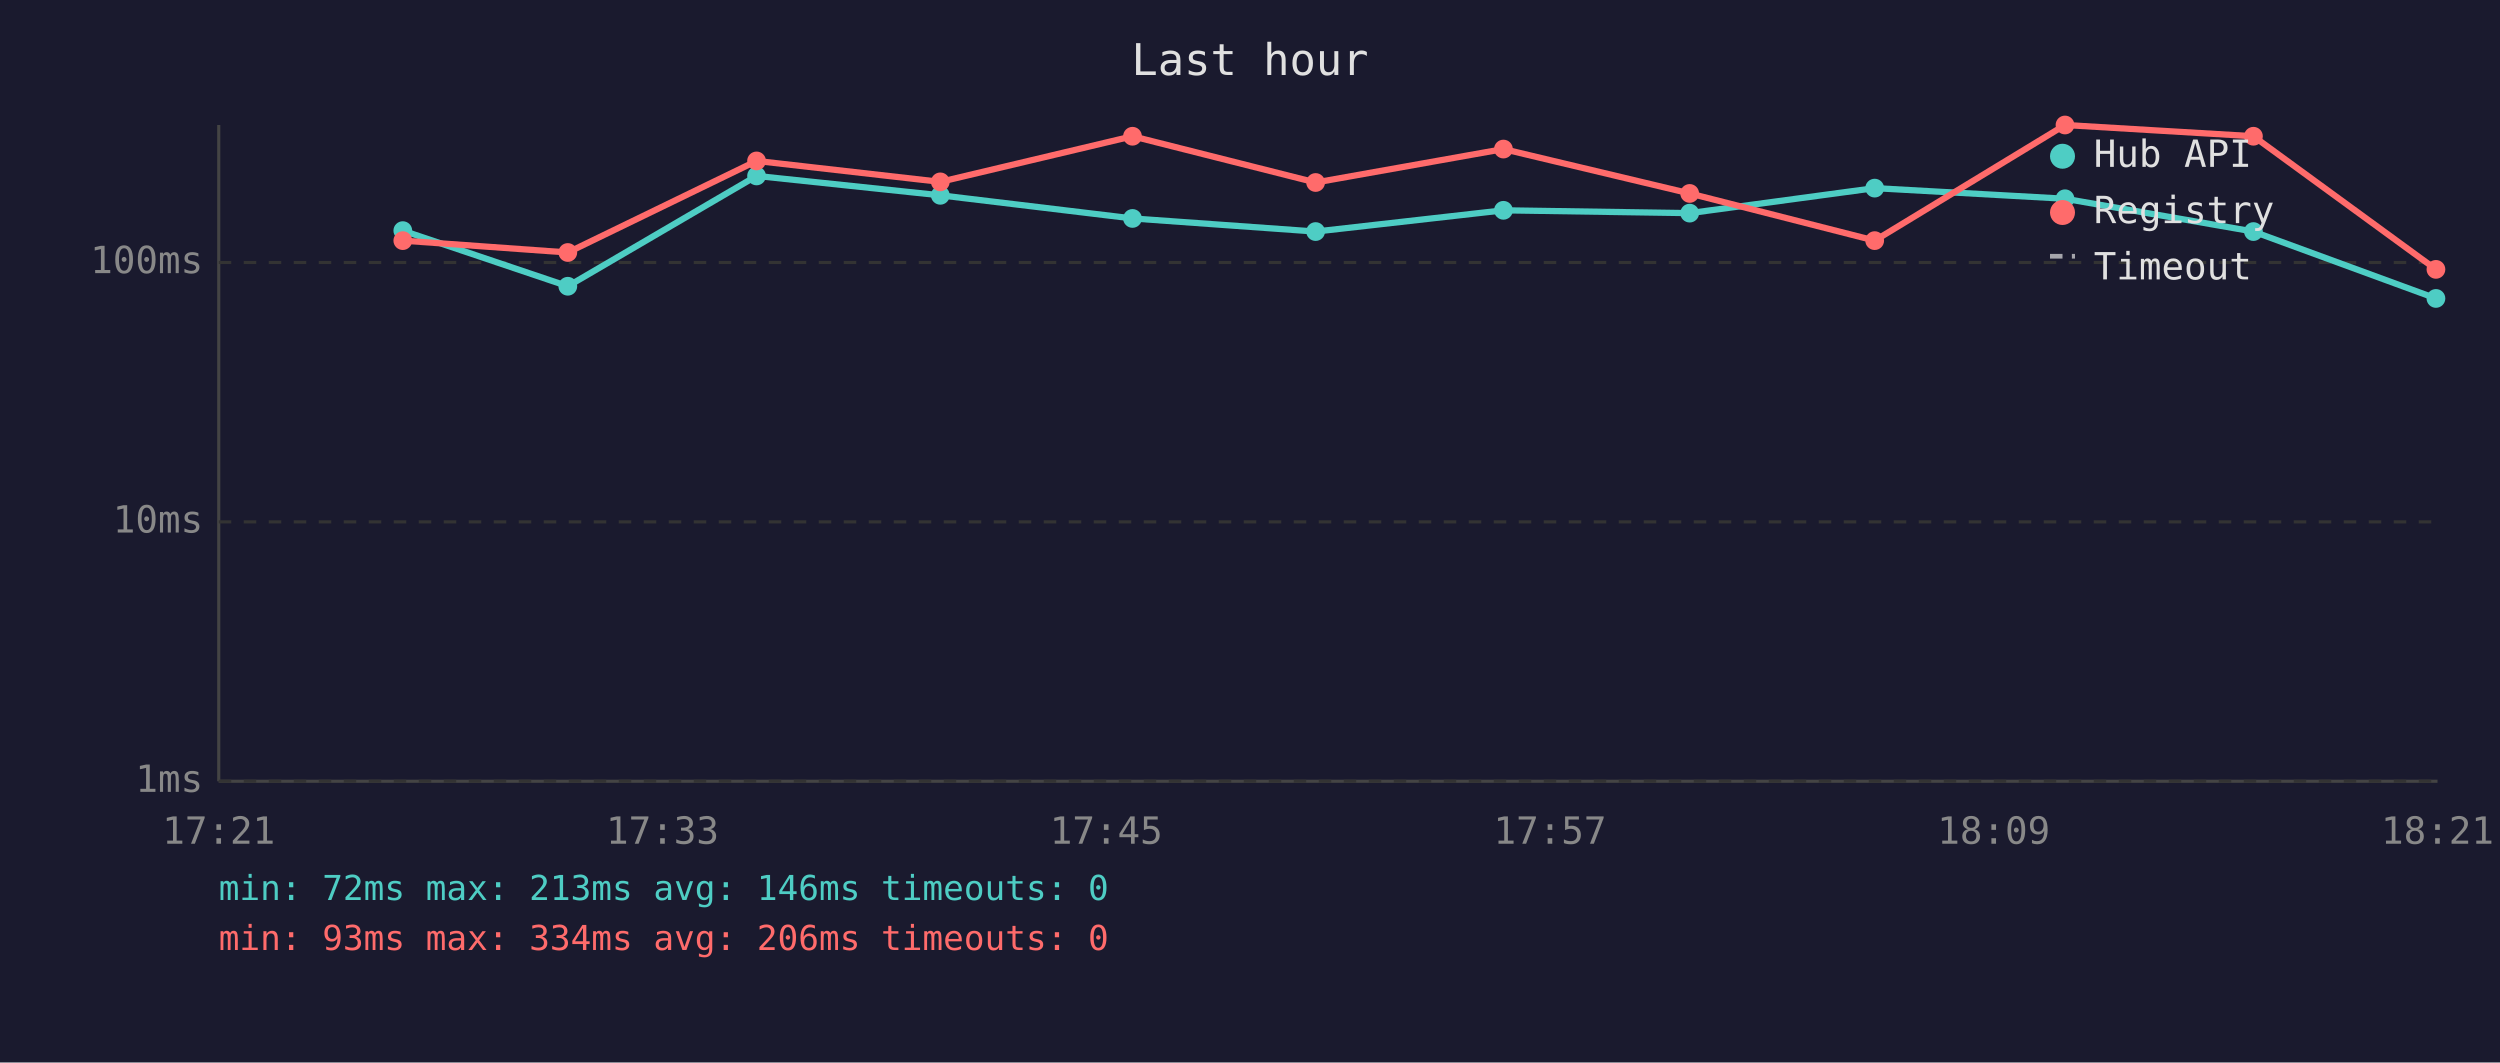
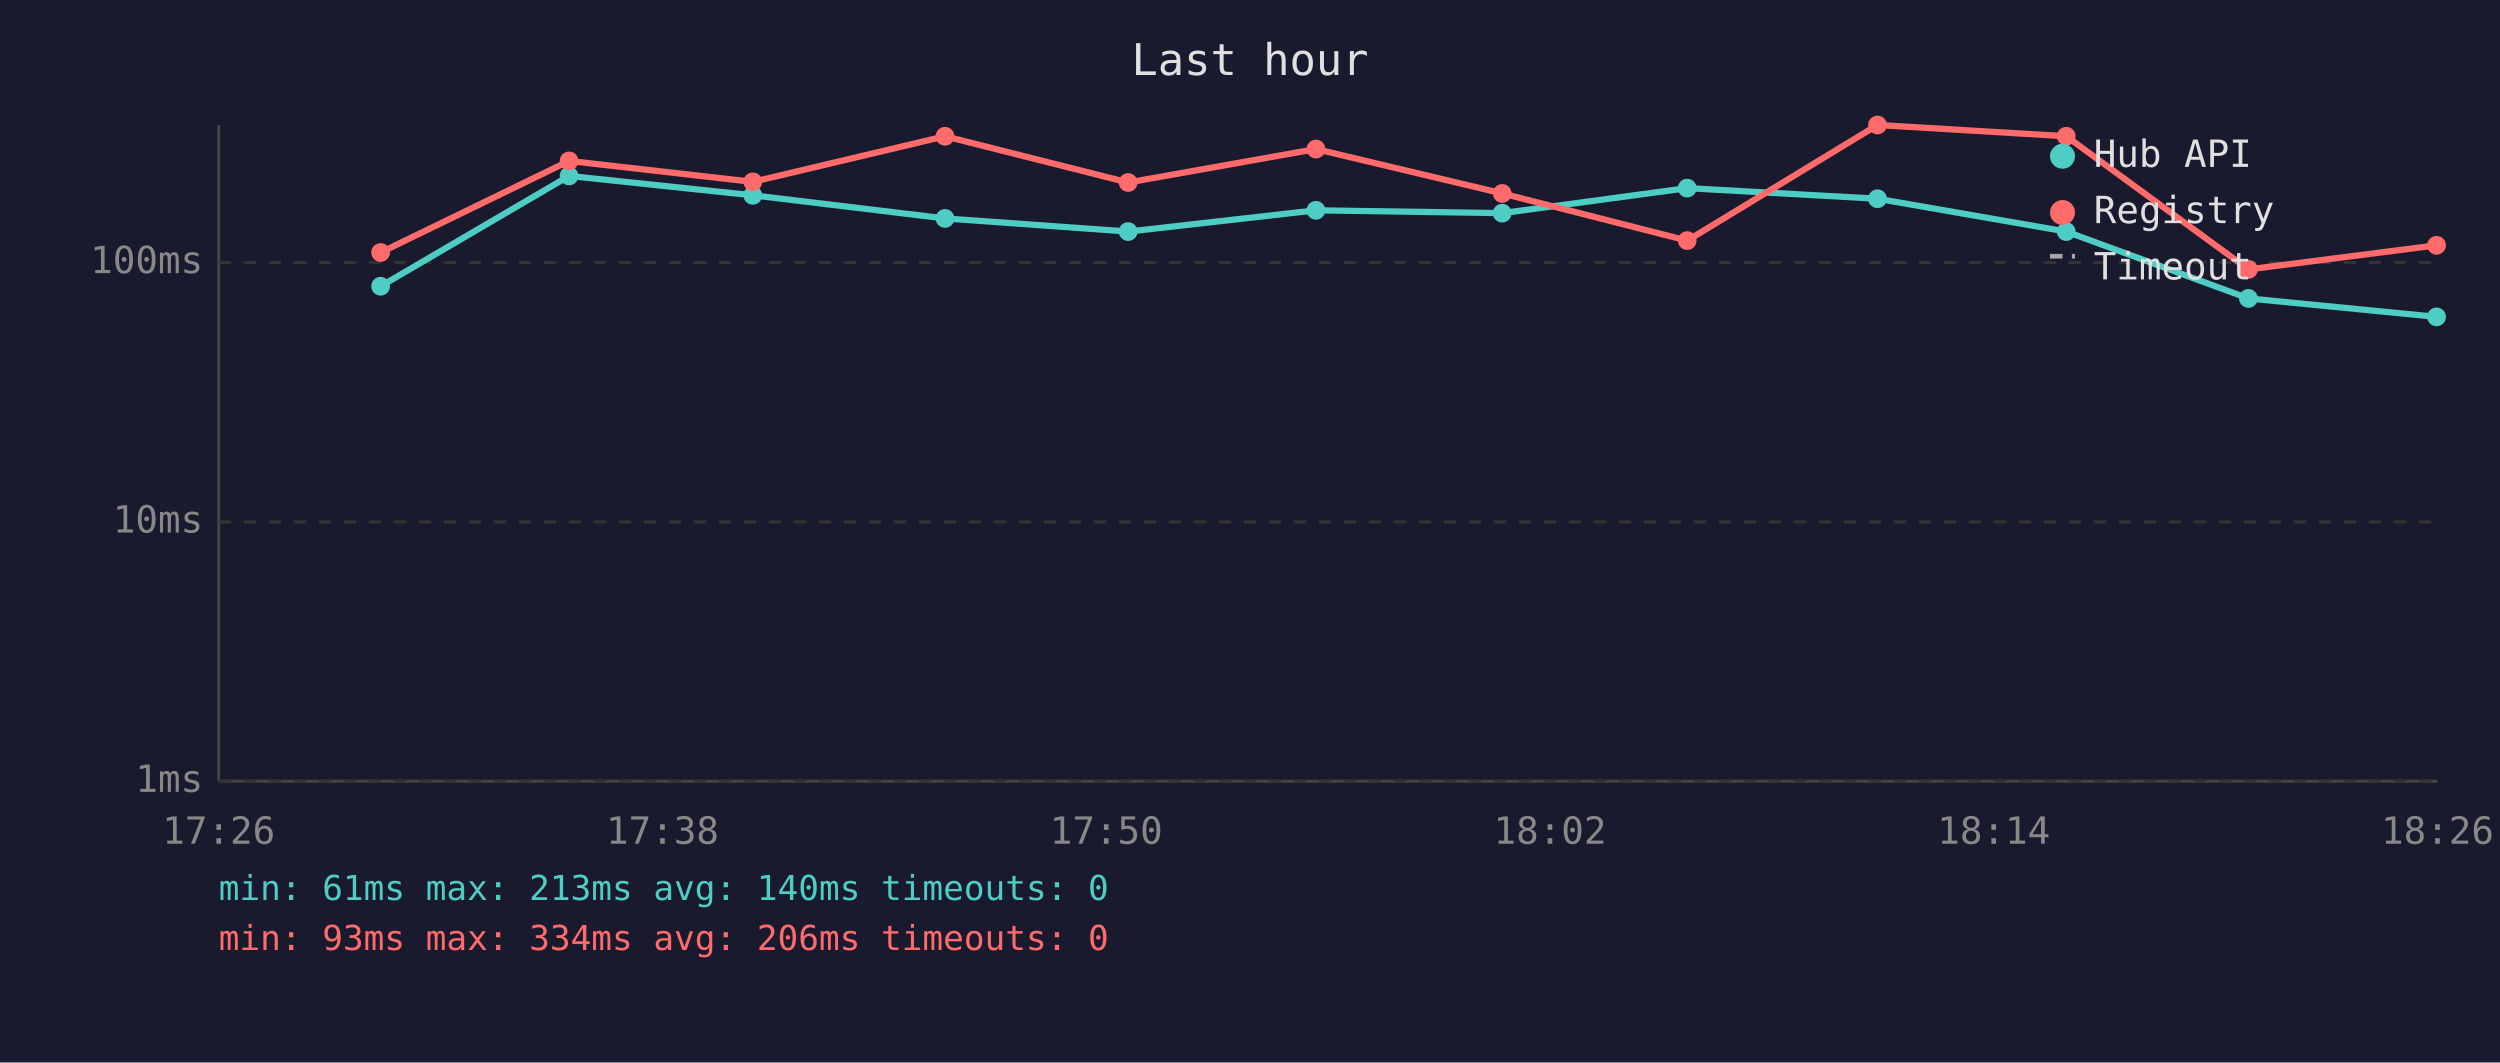
<svg xmlns="http://www.w3.org/2000/svg" viewBox="0 0 800 340" font-family="monospace" font-size="12">
  <rect width="800" height="340" fill="#1a1a2e" />
  <text x="400" y="24" fill="#e0e0e0" font-size="14" text-anchor="middle">Last hour</text>
  <line x1="70" y1="40" x2="70" y2="250" stroke="#444" stroke-width="1" />
  <line x1="70" y1="250" x2="780" y2="250" stroke="#444" stroke-width="1" />
  <line x1="70" y1="250" x2="780" y2="250" stroke="#333" stroke-width="1" stroke-dasharray="4" />
  <text x="65" y="250" fill="#888" text-anchor="end" dominant-baseline="middle">1ms</text>
  <line x1="70" y1="167" x2="780" y2="167" stroke="#333" stroke-width="1" stroke-dasharray="4" />
  <text x="65" y="167" fill="#888" text-anchor="end" dominant-baseline="middle">10ms</text>
  <line x1="70" y1="84" x2="780" y2="84" stroke="#333" stroke-width="1" stroke-dasharray="4" />
  <text x="65" y="84" fill="#888" text-anchor="end" dominant-baseline="middle">100ms</text>
-   <text x="70" y="270" fill="#888" text-anchor="middle">17:21</text>
-   <text x="212" y="270" fill="#888" text-anchor="middle">17:33</text>
-   <text x="354" y="270" fill="#888" text-anchor="middle">17:45</text>
-   <text x="496" y="270" fill="#888" text-anchor="middle">17:57</text>
-   <text x="638" y="270" fill="#888" text-anchor="middle">18:09</text>
-   <text x="780" y="270" fill="#888" text-anchor="middle">18:21</text>
-   <polyline points="128.9,73.8 181.7,91.6 242.1,56.3 300.9,62.5 362.4,69.9 421.0,74.1 481.1,67.3 540.7,68.2 599.9,60.2 660.8,63.6 721.1,74.1 779.5,95.5" fill="none" stroke="#4ecdc4" stroke-width="2" opacity="1" />
-   <circle cx="128.9" cy="73.8" r="3" fill="#4ecdc4" />
-   <circle cx="181.7" cy="91.6" r="3" fill="#4ecdc4" />
-   <circle cx="242.1" cy="56.3" r="3" fill="#4ecdc4" />
-   <circle cx="300.9" cy="62.5" r="3" fill="#4ecdc4" />
-   <circle cx="362.4" cy="69.9" r="3" fill="#4ecdc4" />
-   <circle cx="421.0" cy="74.1" r="3" fill="#4ecdc4" />
-   <circle cx="481.1" cy="67.3" r="3" fill="#4ecdc4" />
-   <circle cx="540.7" cy="68.2" r="3" fill="#4ecdc4" />
-   <circle cx="599.9" cy="60.2" r="3" fill="#4ecdc4" />
-   <circle cx="660.8" cy="63.6" r="3" fill="#4ecdc4" />
-   <circle cx="721.1" cy="74.1" r="3" fill="#4ecdc4" />
-   <circle cx="779.5" cy="95.5" r="3" fill="#4ecdc4" />
-   <polyline points="128.9,77.0 181.7,80.8 242.1,51.5 300.9,58.2 362.4,43.6 421.0,58.4 481.1,47.7 540.7,61.9 599.9,77.0 660.8,40.0 721.1,43.6 779.5,86.2" fill="none" stroke="#ff6b6b" stroke-width="2" opacity="1" />
-   <circle cx="128.9" cy="77.0" r="3" fill="#ff6b6b" />
-   <circle cx="181.7" cy="80.8" r="3" fill="#ff6b6b" />
-   <circle cx="242.1" cy="51.5" r="3" fill="#ff6b6b" />
-   <circle cx="300.9" cy="58.2" r="3" fill="#ff6b6b" />
-   <circle cx="362.4" cy="43.6" r="3" fill="#ff6b6b" />
-   <circle cx="421.0" cy="58.4" r="3" fill="#ff6b6b" />
-   <circle cx="481.1" cy="47.7" r="3" fill="#ff6b6b" />
-   <circle cx="540.7" cy="61.9" r="3" fill="#ff6b6b" />
-   <circle cx="599.9" cy="77.0" r="3" fill="#ff6b6b" />
-   <circle cx="660.8" cy="40.0" r="3" fill="#ff6b6b" />
-   <circle cx="721.1" cy="43.6" r="3" fill="#ff6b6b" />
-   <circle cx="779.5" cy="86.2" r="3" fill="#ff6b6b" />
+   <text x="70" y="270" fill="#888" text-anchor="middle">17:26</text>
+   <text x="212" y="270" fill="#888" text-anchor="middle">17:38</text>
+   <text x="354" y="270" fill="#888" text-anchor="middle">17:50</text>
+   <text x="496" y="270" fill="#888" text-anchor="middle">18:02</text>
+   <text x="638" y="270" fill="#888" text-anchor="middle">18:14</text>
+   <text x="780" y="270" fill="#888" text-anchor="middle">18:26</text>
+   <polyline points="121.8,91.6 182.1,56.3 240.9,62.5 302.4,69.9 361.0,74.1 421.1,67.3 480.7,68.2 539.9,60.2 600.8,63.6 661.2,74.1 719.5,95.5 779.7,101.4" fill="none" stroke="#4ecdc4" stroke-width="2" opacity="1" />
+   <circle cx="121.8" cy="91.6" r="3" fill="#4ecdc4" />
+   <circle cx="182.1" cy="56.3" r="3" fill="#4ecdc4" />
+   <circle cx="240.9" cy="62.5" r="3" fill="#4ecdc4" />
+   <circle cx="302.4" cy="69.9" r="3" fill="#4ecdc4" />
+   <circle cx="361.0" cy="74.1" r="3" fill="#4ecdc4" />
+   <circle cx="421.1" cy="67.3" r="3" fill="#4ecdc4" />
+   <circle cx="480.7" cy="68.2" r="3" fill="#4ecdc4" />
+   <circle cx="539.9" cy="60.2" r="3" fill="#4ecdc4" />
+   <circle cx="600.8" cy="63.6" r="3" fill="#4ecdc4" />
+   <circle cx="661.2" cy="74.1" r="3" fill="#4ecdc4" />
+   <circle cx="719.5" cy="95.5" r="3" fill="#4ecdc4" />
+   <circle cx="779.7" cy="101.4" r="3" fill="#4ecdc4" />
+   <polyline points="121.8,80.8 182.1,51.5 240.9,58.2 302.4,43.6 361.0,58.4 421.1,47.7 480.7,61.9 539.9,77.0 600.8,40.0 661.2,43.6 719.5,86.2 779.7,78.5" fill="none" stroke="#ff6b6b" stroke-width="2" opacity="1" />
+   <circle cx="121.8" cy="80.8" r="3" fill="#ff6b6b" />
+   <circle cx="182.1" cy="51.5" r="3" fill="#ff6b6b" />
+   <circle cx="240.9" cy="58.2" r="3" fill="#ff6b6b" />
+   <circle cx="302.4" cy="43.6" r="3" fill="#ff6b6b" />
+   <circle cx="361.0" cy="58.4" r="3" fill="#ff6b6b" />
+   <circle cx="421.1" cy="47.7" r="3" fill="#ff6b6b" />
+   <circle cx="480.7" cy="61.9" r="3" fill="#ff6b6b" />
+   <circle cx="539.9" cy="77.0" r="3" fill="#ff6b6b" />
+   <circle cx="600.8" cy="40.0" r="3" fill="#ff6b6b" />
+   <circle cx="661.2" cy="43.6" r="3" fill="#ff6b6b" />
+   <circle cx="719.5" cy="86.2" r="3" fill="#ff6b6b" />
+   <circle cx="779.7" cy="78.5" r="3" fill="#ff6b6b" />
  <circle cx="660" cy="50" r="4" fill="#4ecdc4" />
  <text x="670" y="50" fill="#e0e0e0" dominant-baseline="middle">Hub API</text>
  <circle cx="660" cy="68" r="4" fill="#ff6b6b" />
  <text x="670" y="68" fill="#e0e0e0" dominant-baseline="middle">Registry</text>
  <line x1="656" y1="82" x2="664" y2="82" stroke="#e0e0e0" stroke-width="1.5" stroke-dasharray="4,3" opacity="0.7" />
  <text x="670" y="86" fill="#e0e0e0" dominant-baseline="middle">Timeout</text>
-   <text x="70" y="288" fill="#4ecdc4" font-size="11">min: 72ms  max: 213ms  avg: 146ms  timeouts: 0</text>
+   <text x="70" y="288" fill="#4ecdc4" font-size="11">min: 61ms  max: 213ms  avg: 140ms  timeouts: 0</text>
  <text x="70" y="304" fill="#ff6b6b" font-size="11">min: 93ms  max: 334ms  avg: 206ms  timeouts: 0</text>
</svg>
